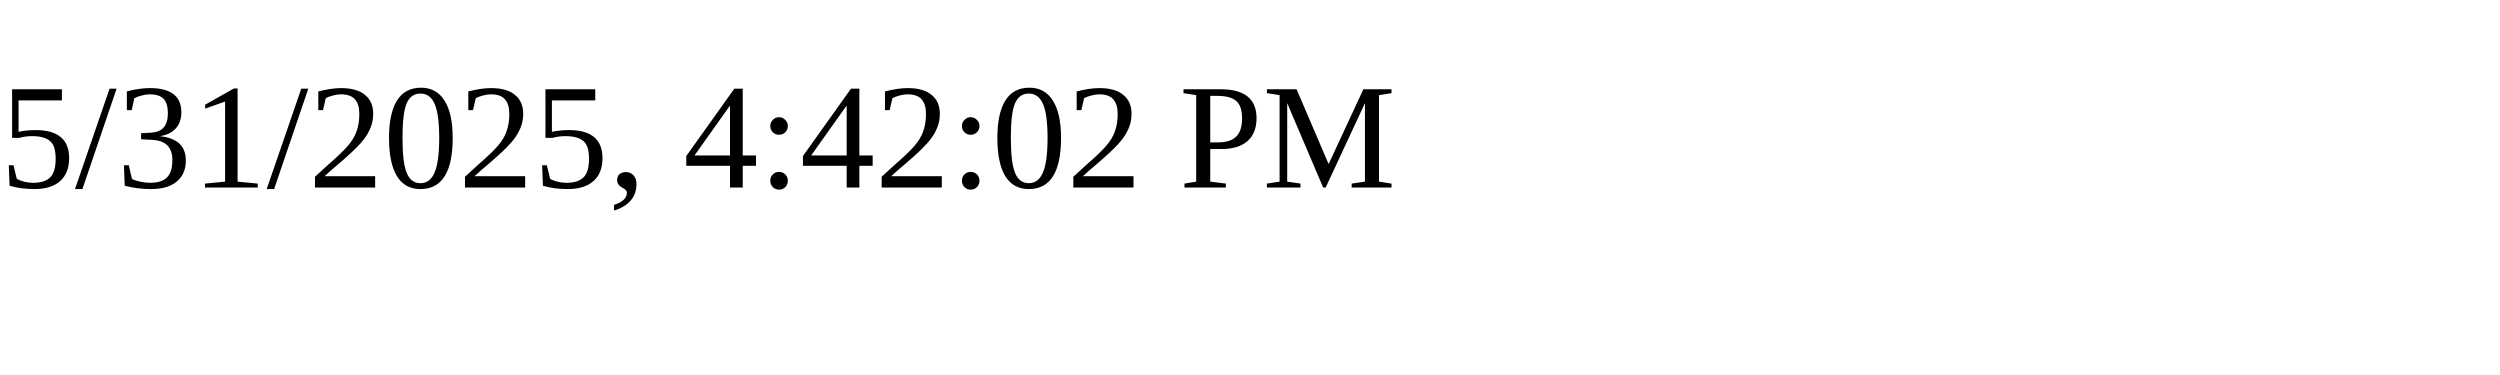
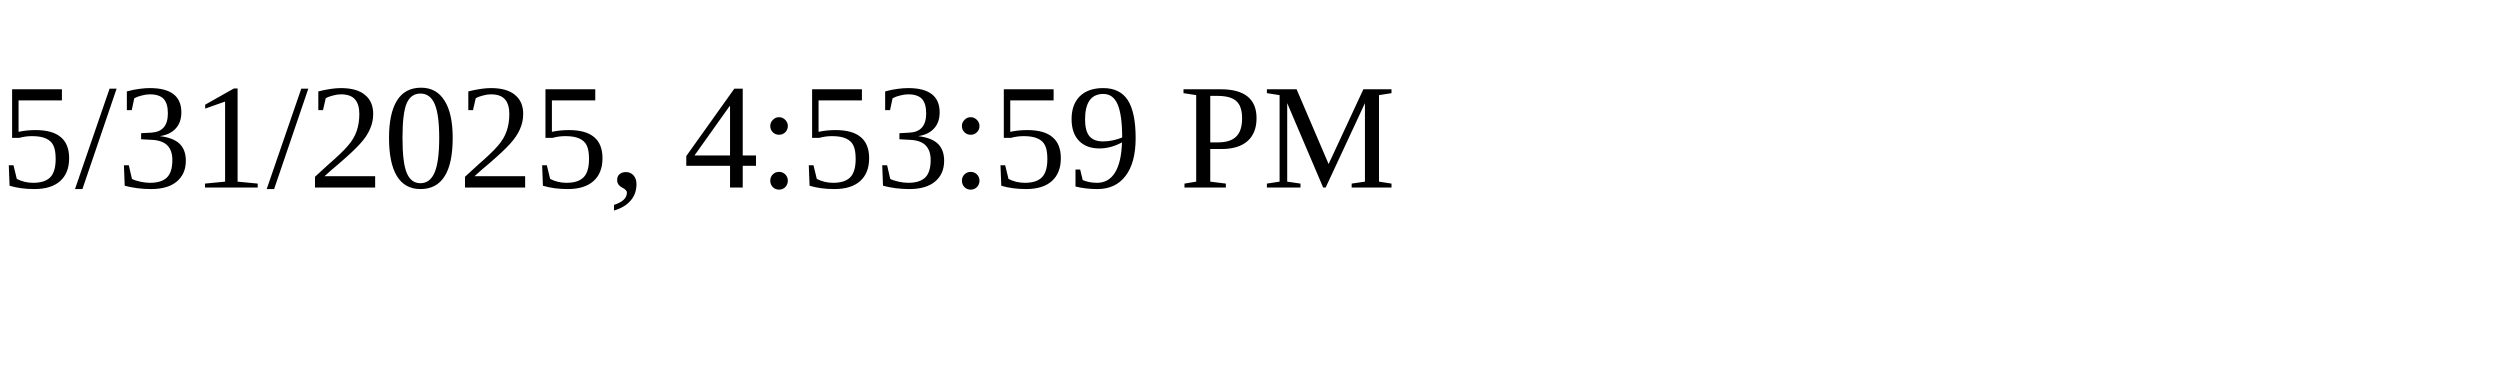
<svg xmlns="http://www.w3.org/2000/svg" height="30" width="200">
-   <text x="0" y="15">5/31/2025, 4:42:02 PM</text>
+   <text x="0" y="15">5/31/2025, 4:53:59 PM</text>
</svg>
